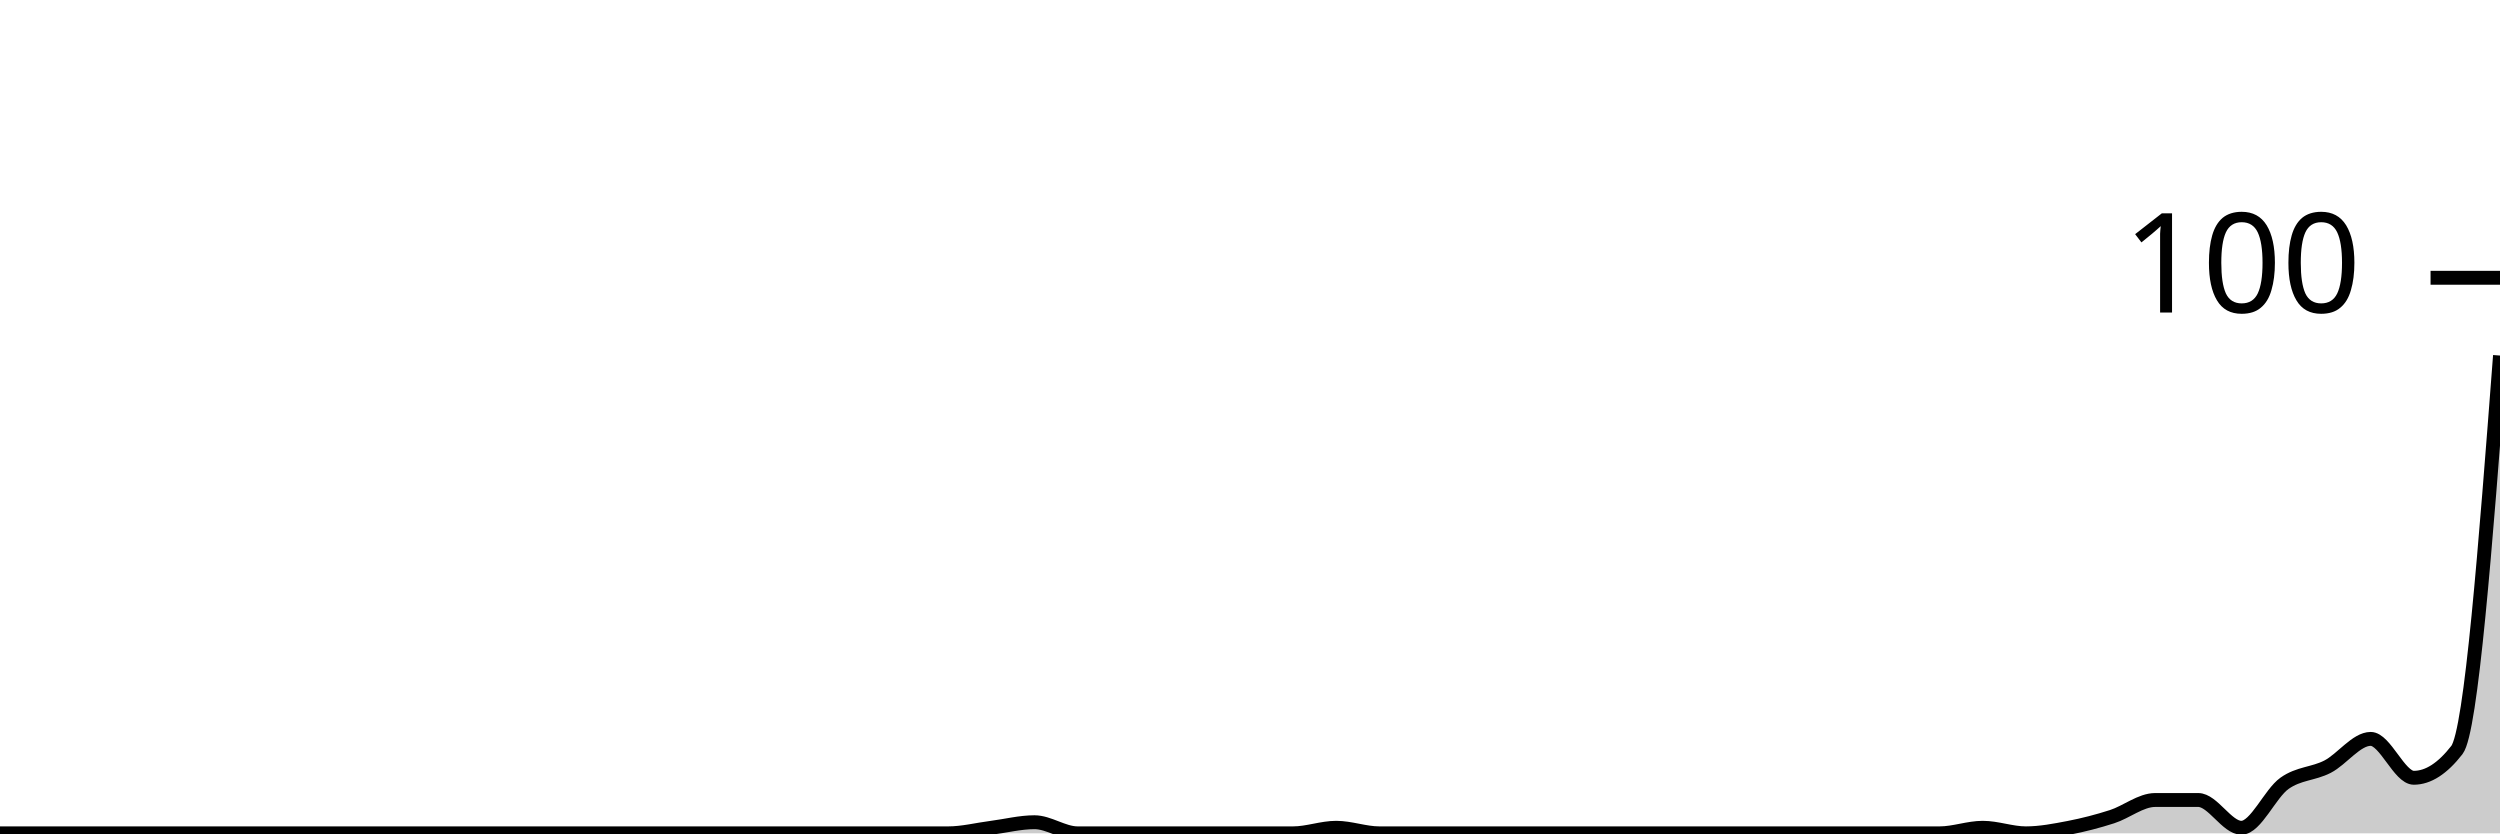
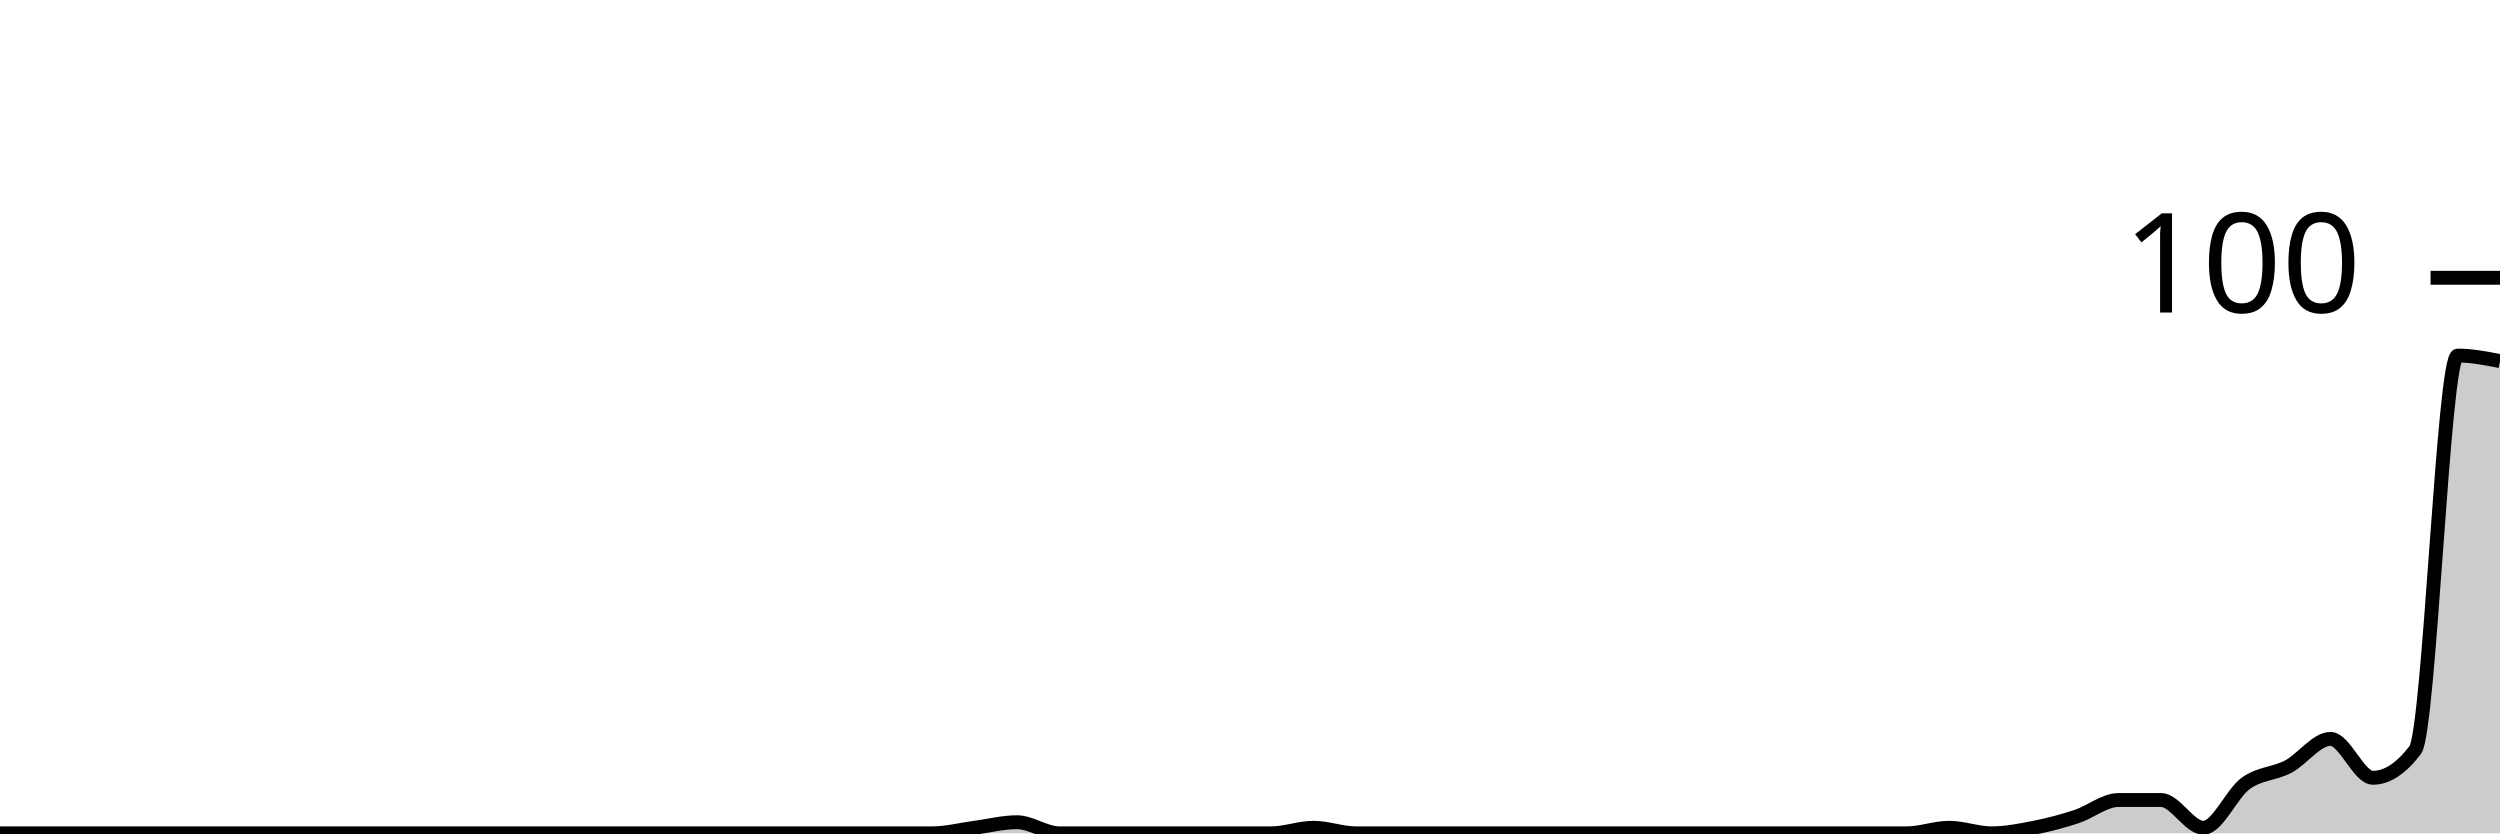
<svg xmlns="http://www.w3.org/2000/svg" viewBox="0 0 180 60">
  <g transform="translate(0,20)">
-     <path class="area" fill="rgba(0, 0, 0, 0.2)" d="M0,40C1.034,40,2.069,40,3.103,40C4.138,40,5.172,40,6.207,40C7.241,40,8.276,40,9.31,40C10.345,40,11.379,40,12.414,40C13.448,40,14.483,40,15.517,40C16.552,40,17.586,40,18.621,40C19.655,40,20.69,40,21.724,40C22.759,40,23.793,40,24.828,40C25.862,40,26.897,40,27.931,40C28.966,40,30,40,31.034,40C32.069,40,33.103,40,34.138,40C35.172,40,36.207,40,37.241,40C38.276,40,39.31,40,40.345,40C41.379,40,42.414,40,43.448,40C44.483,40,45.517,40,46.552,40C47.586,40,48.621,40,49.655,40C50.69,40,51.724,40,52.759,40C53.793,40,54.828,40,55.862,40C56.897,40,57.931,40,58.966,40C60,40,61.034,40,62.069,40C63.103,40,64.138,40,65.172,40C66.207,40,67.241,40,68.276,40C69.31,40,70.345,39.733,71.379,39.6C72.414,39.467,73.448,39.2,74.483,39.2C75.517,39.2,76.552,40,77.586,40C78.621,40,79.655,40,80.69,40C81.724,40,82.759,40,83.793,40C84.828,40,85.862,40,86.897,40C87.931,40,88.966,40,90,40C91.034,40,92.069,40,93.103,40C94.138,40,95.172,39.6,96.207,39.6C97.241,39.6,98.276,40,99.31,40C100.345,40,101.379,40,102.414,40C103.448,40,104.483,40,105.517,40C106.552,40,107.586,40,108.621,40C109.655,40,110.69,40,111.724,40C112.759,40,113.793,40,114.828,40C115.862,40,116.897,40,117.931,40C118.966,40,120,40,121.034,40C122.069,40,123.103,40,124.138,40C125.172,40,126.207,40,127.241,40C128.276,40,129.31,40,130.345,40C131.379,40,132.414,40,133.448,40C134.483,40,135.517,40,136.552,40C137.586,40,138.621,40,139.655,40C140.69,40,141.724,39.6,142.759,39.6C143.793,39.6,144.828,40,145.862,40C146.897,40,147.931,39.8,148.966,39.6C150,39.4,151.034,39.133,152.069,38.8C153.103,38.467,154.138,37.6,155.172,37.6C156.207,37.6,157.241,37.6,158.276,37.6C159.31,37.6,160.345,39.6,161.379,39.6C162.414,39.6,163.448,37.133,164.483,36.4C165.517,35.667,166.552,35.733,167.586,35.2C168.621,34.667,169.655,33.2,170.69,33.2C171.724,33.2,172.759,36,173.793,36C174.828,36,175.862,35.333,176.897,34C177.931,32.667,178.966,19.133,180,5.6L180,40C178.966,40,177.931,40,176.897,40C175.862,40,174.828,40,173.793,40C172.759,40,171.724,40,170.69,40C169.655,40,168.621,40,167.586,40C166.552,40,165.517,40,164.483,40C163.448,40,162.414,40,161.379,40C160.345,40,159.31,40,158.276,40C157.241,40,156.207,40,155.172,40C154.138,40,153.103,40,152.069,40C151.034,40,150,40,148.966,40C147.931,40,146.897,40,145.862,40C144.828,40,143.793,40,142.759,40C141.724,40,140.69,40,139.655,40C138.621,40,137.586,40,136.552,40C135.517,40,134.483,40,133.448,40C132.414,40,131.379,40,130.345,40C129.31,40,128.276,40,127.241,40C126.207,40,125.172,40,124.138,40C123.103,40,122.069,40,121.034,40C120,40,118.966,40,117.931,40C116.897,40,115.862,40,114.828,40C113.793,40,112.759,40,111.724,40C110.69,40,109.655,40,108.621,40C107.586,40,106.552,40,105.517,40C104.483,40,103.448,40,102.414,40C101.379,40,100.345,40,99.31,40C98.276,40,97.241,40,96.207,40C95.172,40,94.138,40,93.103,40C92.069,40,91.034,40,90,40C88.966,40,87.931,40,86.897,40C85.862,40,84.828,40,83.793,40C82.759,40,81.724,40,80.69,40C79.655,40,78.621,40,77.586,40C76.552,40,75.517,40,74.483,40C73.448,40,72.414,40,71.379,40C70.345,40,69.31,40,68.276,40C67.241,40,66.207,40,65.172,40C64.138,40,63.103,40,62.069,40C61.034,40,60,40,58.966,40C57.931,40,56.897,40,55.862,40C54.828,40,53.793,40,52.759,40C51.724,40,50.69,40,49.655,40C48.621,40,47.586,40,46.552,40C45.517,40,44.483,40,43.448,40C42.414,40,41.379,40,40.345,40C39.31,40,38.276,40,37.241,40C36.207,40,35.172,40,34.138,40C33.103,40,32.069,40,31.034,40C30,40,28.966,40,27.931,40C26.897,40,25.862,40,24.828,40C23.793,40,22.759,40,21.724,40C20.69,40,19.655,40,18.621,40C17.586,40,16.552,40,15.517,40C14.483,40,13.448,40,12.414,40C11.379,40,10.345,40,9.31,40C8.276,40,7.241,40,6.207,40C5.172,40,4.138,40,3.103,40C2.069,40,1.034,40,0,40Z" />
-     <path class="line" stroke="black" fill="none" d="M0,40C1.034,40,2.069,40,3.103,40C4.138,40,5.172,40,6.207,40C7.241,40,8.276,40,9.31,40C10.345,40,11.379,40,12.414,40C13.448,40,14.483,40,15.517,40C16.552,40,17.586,40,18.621,40C19.655,40,20.69,40,21.724,40C22.759,40,23.793,40,24.828,40C25.862,40,26.897,40,27.931,40C28.966,40,30,40,31.034,40C32.069,40,33.103,40,34.138,40C35.172,40,36.207,40,37.241,40C38.276,40,39.31,40,40.345,40C41.379,40,42.414,40,43.448,40C44.483,40,45.517,40,46.552,40C47.586,40,48.621,40,49.655,40C50.69,40,51.724,40,52.759,40C53.793,40,54.828,40,55.862,40C56.897,40,57.931,40,58.966,40C60,40,61.034,40,62.069,40C63.103,40,64.138,40,65.172,40C66.207,40,67.241,40,68.276,40C69.31,40,70.345,39.733,71.379,39.6C72.414,39.467,73.448,39.2,74.483,39.2C75.517,39.2,76.552,40,77.586,40C78.621,40,79.655,40,80.69,40C81.724,40,82.759,40,83.793,40C84.828,40,85.862,40,86.897,40C87.931,40,88.966,40,90,40C91.034,40,92.069,40,93.103,40C94.138,40,95.172,39.6,96.207,39.6C97.241,39.6,98.276,40,99.31,40C100.345,40,101.379,40,102.414,40C103.448,40,104.483,40,105.517,40C106.552,40,107.586,40,108.621,40C109.655,40,110.69,40,111.724,40C112.759,40,113.793,40,114.828,40C115.862,40,116.897,40,117.931,40C118.966,40,120,40,121.034,40C122.069,40,123.103,40,124.138,40C125.172,40,126.207,40,127.241,40C128.276,40,129.31,40,130.345,40C131.379,40,132.414,40,133.448,40C134.483,40,135.517,40,136.552,40C137.586,40,138.621,40,139.655,40C140.69,40,141.724,39.6,142.759,39.6C143.793,39.6,144.828,40,145.862,40C146.897,40,147.931,39.8,148.966,39.6C150,39.4,151.034,39.133,152.069,38.8C153.103,38.467,154.138,37.6,155.172,37.6C156.207,37.6,157.241,37.6,158.276,37.6C159.31,37.6,160.345,39.6,161.379,39.6C162.414,39.6,163.448,37.133,164.483,36.4C165.517,35.667,166.552,35.733,167.586,35.2C168.621,34.667,169.655,33.2,170.69,33.2C171.724,33.2,172.759,36,173.793,36C174.828,36,175.862,35.333,176.897,34C177.931,32.667,178.966,19.133,180,5.6" />
+     <path class="area" fill="rgba(0, 0, 0, 0.2)" d="M0,40C1.017,40,2.034,40,3.051,40C4.068,40,5.085,40,6.102,40C7.119,40,8.136,40,9.153,40C10.169,40,11.186,40,12.203,40C13.22,40,14.237,40,15.254,40C16.271,40,17.288,40,18.305,40C19.322,40,20.339,40,21.356,40C22.373,40,23.39,40,24.407,40C25.424,40,26.441,40,27.458,40C28.475,40,29.492,40,30.508,40C31.525,40,32.542,40,33.559,40C34.576,40,35.593,40,36.61,40C37.627,40,38.644,40,39.661,40C40.678,40,41.695,40,42.712,40C43.729,40,44.746,40,45.763,40C46.78,40,47.797,40,48.814,40C49.831,40,50.847,40,51.864,40C52.881,40,53.898,40,54.915,40C55.932,40,56.949,40,57.966,40C58.983,40,60,40,61.017,40C62.034,40,63.051,40,64.068,40C65.085,40,66.102,40,67.119,40C68.136,40,69.153,39.733,70.169,39.6C71.186,39.467,72.203,39.2,73.22,39.2C74.237,39.2,75.254,40,76.271,40C77.288,40,78.305,40,79.322,40C80.339,40,81.356,40,82.373,40C83.39,40,84.407,40,85.424,40C86.441,40,87.458,40,88.475,40C89.492,40,90.508,40,91.525,40C92.542,40,93.559,39.6,94.576,39.6C95.593,39.6,96.61,40,97.627,40C98.644,40,99.661,40,100.678,40C101.695,40,102.712,40,103.729,40C104.746,40,105.763,40,106.78,40C107.797,40,108.814,40,109.831,40C110.847,40,111.864,40,112.881,40C113.898,40,114.915,40,115.932,40C116.949,40,117.966,40,118.983,40C120,40,121.017,40,122.034,40C123.051,40,124.068,40,125.085,40C126.102,40,127.119,40,128.136,40C129.153,40,130.169,40,131.186,40C132.203,40,133.22,40,134.237,40C135.254,40,136.271,40,137.288,40C138.305,40,139.322,39.6,140.339,39.6C141.356,39.6,142.373,40,143.39,40C144.407,40,145.424,39.8,146.441,39.6C147.458,39.4,148.475,39.133,149.492,38.8C150.508,38.467,151.525,37.6,152.542,37.6C153.559,37.6,154.576,37.6,155.593,37.6C156.61,37.6,157.627,39.6,158.644,39.6C159.661,39.6,160.678,37.133,161.695,36.4C162.712,35.667,163.729,35.733,164.746,35.2C165.763,34.667,166.78,33.2,167.797,33.2C168.814,33.2,169.831,36,170.847,36C171.864,36,172.881,35.333,173.898,34C174.915,32.667,175.932,5.6,176.949,5.6C177.966,5.6,178.983,5.8,180,6L180,40C178.983,40,177.966,40,176.949,40C175.932,40,174.915,40,173.898,40C172.881,40,171.864,40,170.847,40C169.831,40,168.814,40,167.797,40C166.78,40,165.763,40,164.746,40C163.729,40,162.712,40,161.695,40C160.678,40,159.661,40,158.644,40C157.627,40,156.61,40,155.593,40C154.576,40,153.559,40,152.542,40C151.525,40,150.508,40,149.492,40C148.475,40,147.458,40,146.441,40C145.424,40,144.407,40,143.39,40C142.373,40,141.356,40,140.339,40C139.322,40,138.305,40,137.288,40C136.271,40,135.254,40,134.237,40C133.22,40,132.203,40,131.186,40C130.169,40,129.153,40,128.136,40C127.119,40,126.102,40,125.085,40C124.068,40,123.051,40,122.034,40C121.017,40,120,40,118.983,40C117.966,40,116.949,40,115.932,40C114.915,40,113.898,40,112.881,40C111.864,40,110.847,40,109.831,40C108.814,40,107.797,40,106.78,40C105.763,40,104.746,40,103.729,40C102.712,40,101.695,40,100.678,40C99.661,40,98.644,40,97.627,40C96.61,40,95.593,40,94.576,40C93.559,40,92.542,40,91.525,40C90.508,40,89.492,40,88.475,40C87.458,40,86.441,40,85.424,40C84.407,40,83.39,40,82.373,40C81.356,40,80.339,40,79.322,40C78.305,40,77.288,40,76.271,40C75.254,40,74.237,40,73.22,40C72.203,40,71.186,40,70.169,40C69.153,40,68.136,40,67.119,40C66.102,40,65.085,40,64.068,40C63.051,40,62.034,40,61.017,40C60,40,58.983,40,57.966,40C56.949,40,55.932,40,54.915,40C53.898,40,52.881,40,51.864,40C50.847,40,49.831,40,48.814,40C47.797,40,46.78,40,45.763,40C44.746,40,43.729,40,42.712,40C41.695,40,40.678,40,39.661,40C38.644,40,37.627,40,36.61,40C35.593,40,34.576,40,33.559,40C32.542,40,31.525,40,30.508,40C29.492,40,28.475,40,27.458,40C26.441,40,25.424,40,24.407,40C23.39,40,22.373,40,21.356,40C20.339,40,19.322,40,18.305,40C17.288,40,16.271,40,15.254,40C14.237,40,13.22,40,12.203,40C11.186,40,10.169,40,9.153,40C8.136,40,7.119,40,6.102,40C5.085,40,4.068,40,3.051,40C2.034,40,1.017,40,0,40Z" />
+     <path class="line" stroke="black" fill="none" d="M0,40C1.017,40,2.034,40,3.051,40C4.068,40,5.085,40,6.102,40C7.119,40,8.136,40,9.153,40C10.169,40,11.186,40,12.203,40C13.22,40,14.237,40,15.254,40C16.271,40,17.288,40,18.305,40C19.322,40,20.339,40,21.356,40C22.373,40,23.39,40,24.407,40C25.424,40,26.441,40,27.458,40C28.475,40,29.492,40,30.508,40C31.525,40,32.542,40,33.559,40C34.576,40,35.593,40,36.61,40C37.627,40,38.644,40,39.661,40C40.678,40,41.695,40,42.712,40C43.729,40,44.746,40,45.763,40C46.78,40,47.797,40,48.814,40C49.831,40,50.847,40,51.864,40C52.881,40,53.898,40,54.915,40C55.932,40,56.949,40,57.966,40C58.983,40,60,40,61.017,40C62.034,40,63.051,40,64.068,40C65.085,40,66.102,40,67.119,40C68.136,40,69.153,39.733,70.169,39.6C71.186,39.467,72.203,39.2,73.22,39.2C74.237,39.2,75.254,40,76.271,40C77.288,40,78.305,40,79.322,40C80.339,40,81.356,40,82.373,40C83.39,40,84.407,40,85.424,40C86.441,40,87.458,40,88.475,40C89.492,40,90.508,40,91.525,40C92.542,40,93.559,39.6,94.576,39.6C95.593,39.6,96.61,40,97.627,40C98.644,40,99.661,40,100.678,40C101.695,40,102.712,40,103.729,40C104.746,40,105.763,40,106.78,40C107.797,40,108.814,40,109.831,40C110.847,40,111.864,40,112.881,40C113.898,40,114.915,40,115.932,40C116.949,40,117.966,40,118.983,40C120,40,121.017,40,122.034,40C123.051,40,124.068,40,125.085,40C126.102,40,127.119,40,128.136,40C129.153,40,130.169,40,131.186,40C132.203,40,133.22,40,134.237,40C135.254,40,136.271,40,137.288,40C138.305,40,139.322,39.6,140.339,39.6C141.356,39.6,142.373,40,143.39,40C144.407,40,145.424,39.8,146.441,39.6C147.458,39.4,148.475,39.133,149.492,38.8C150.508,38.467,151.525,37.6,152.542,37.6C153.559,37.6,154.576,37.6,155.593,37.6C156.61,37.6,157.627,39.6,158.644,39.6C159.661,39.6,160.678,37.133,161.695,36.4C162.712,35.667,163.729,35.733,164.746,35.2C165.763,34.667,166.78,33.2,167.797,33.2C168.814,33.2,169.831,36,170.847,36C171.864,36,172.881,35.333,173.898,34C174.915,32.667,175.932,5.6,176.949,5.6C177.966,5.6,178.983,5.8,180,6" />
    <path class="axis-ceiling" stroke-width="1" stroke="black" fill="none" d="M175,0L180,0" />
    <text class="axis-ceiling-label" font-family="sans-serif" text-anchor="end" font-size="10px" x="170" y="2.5">100</text>
  </g>
</svg>
